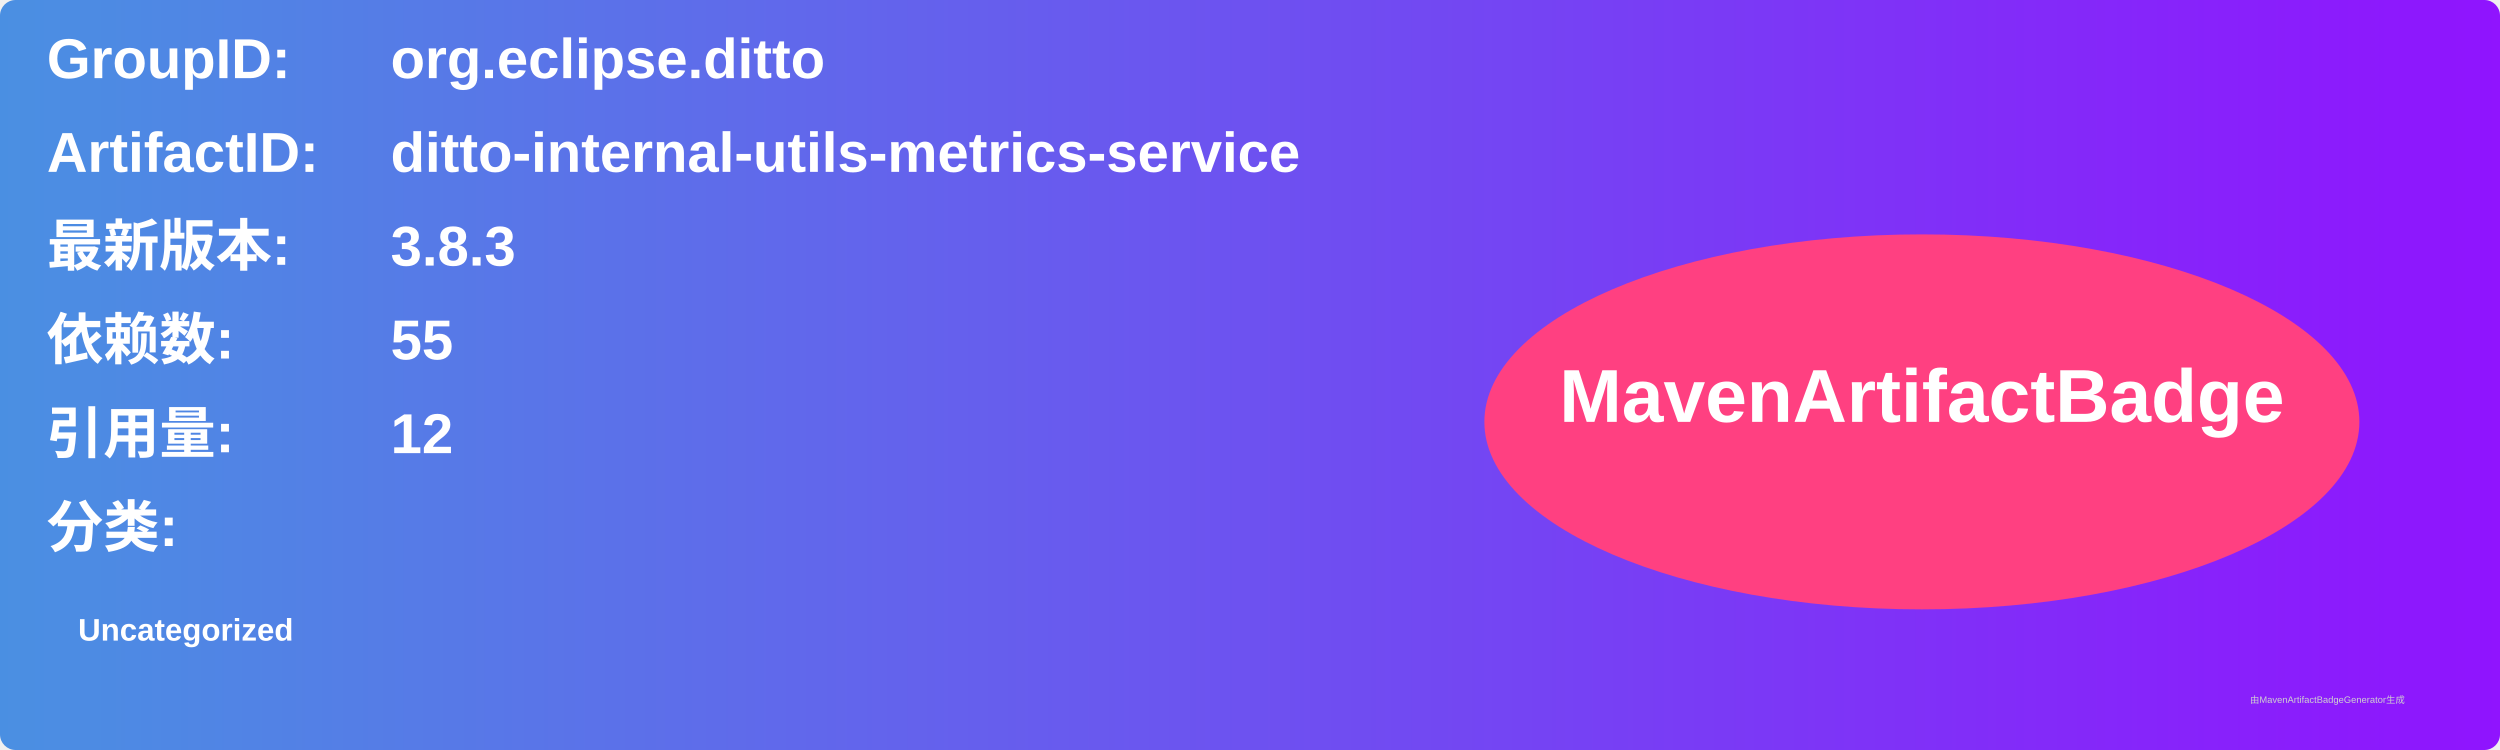
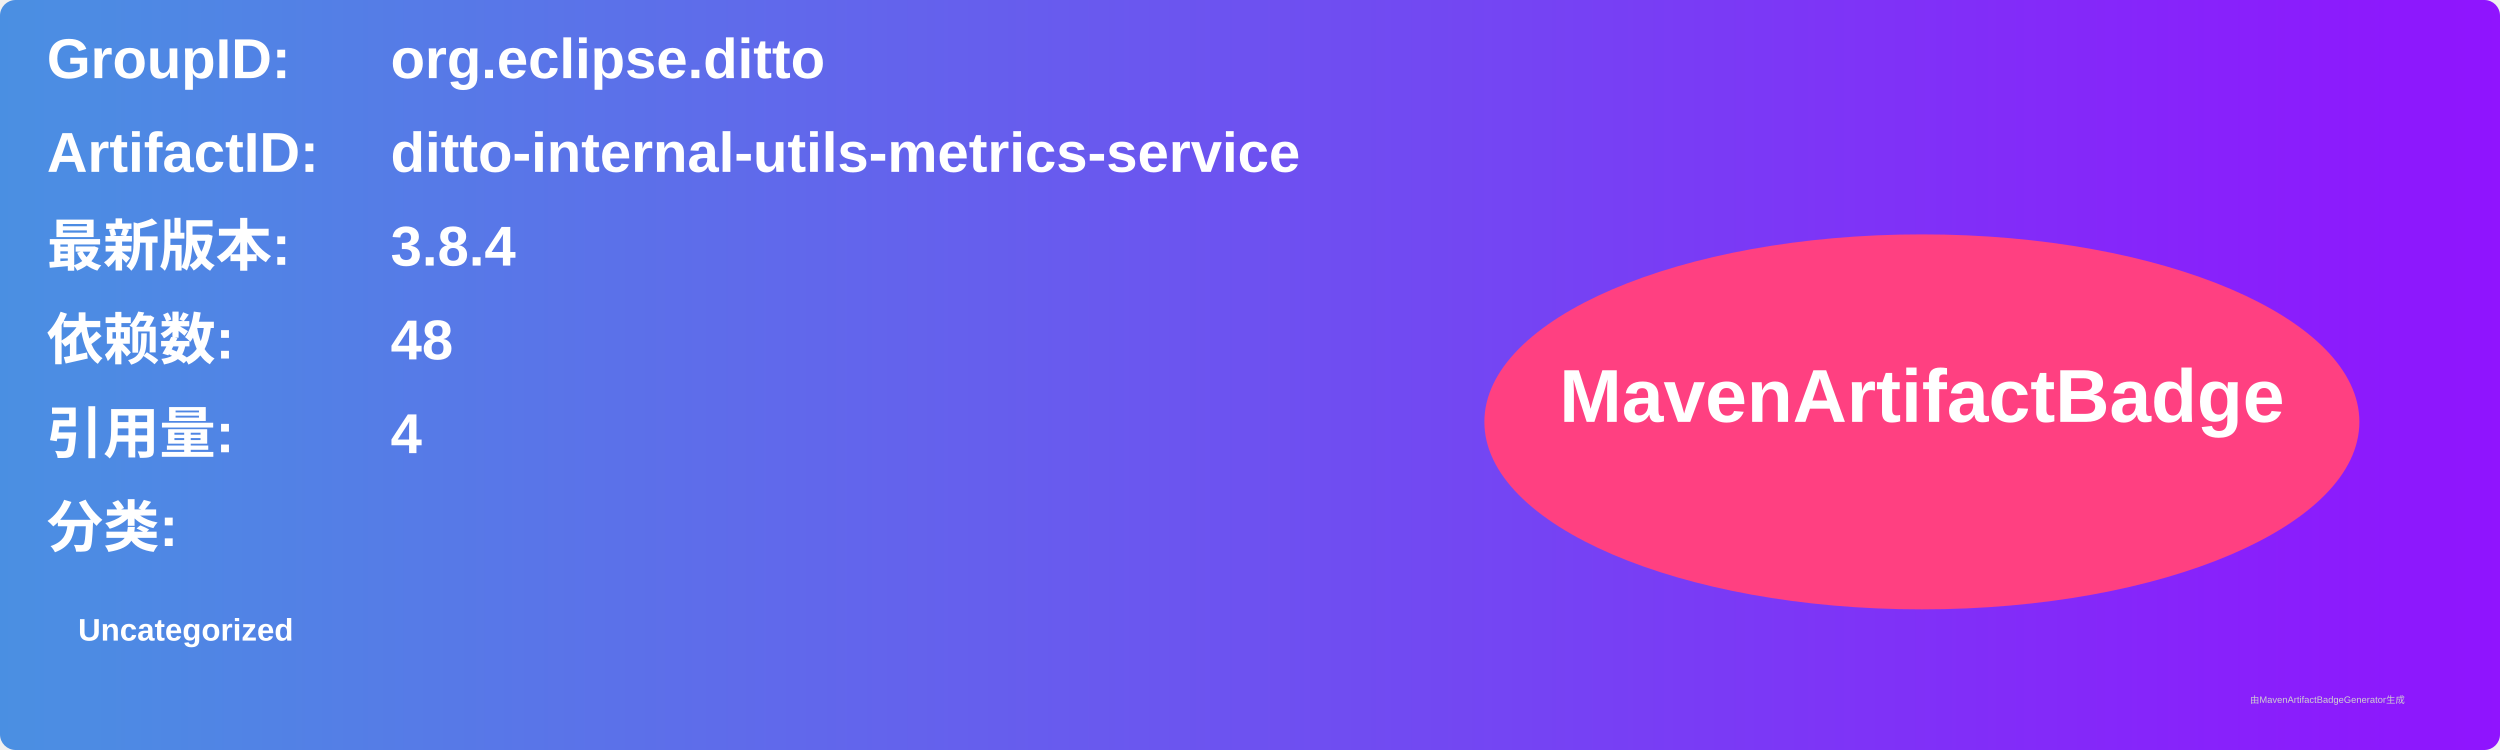
<svg xmlns="http://www.w3.org/2000/svg" width="800" height="240" viewBox="0 0 800 240">
  <linearGradient id="grad" x1="0%" y1="0%" x2="100%" y2="0%">
    <stop offset="0%" stop-color="#4a90e2" />
    <stop offset="100%" stop-color="#9013fe" />
  </linearGradient>
  <rect width="100%" height="100%" rx="5" ry="5" fill="url(#grad)" />
  <g transform="translate(15, 15)">
    <text x="0" y="10" font-family="Arial" font-size="18" fill="white" font-weight="bold" width="260">GroupID:</text>
    <text x="110" y="10" font-family="Arial" font-size="18" fill="white" font-weight="bold" width="460">org.eclipse.ditto</text>
    <text x="0" y="40" font-family="Arial" font-size="18" fill="white" font-weight="bold" width="260">ArtifactID:</text>
    <text x="110" y="40" font-family="Arial" font-size="18" fill="white" font-weight="bold" width="460">ditto-internal-utils-metrics-service</text>
    <text x="0" y="70" font-family="Arial" font-size="18" fill="white" font-weight="bold">最新版本:</text>
    <text x="110" y="70" font-family="Arial" font-size="18" fill="white" font-weight="bold">
-       <tspan font-weight="bold">3.8.3</tspan>
+       <tspan font-weight="bold">3.8.4</tspan>
    </text>
    <text x="0" y="100" font-family="Arial" font-size="18" fill="white" font-weight="bold">依赖数: </text>
    <text x="110" y="100" font-family="Arial" font-size="18" fill="white">
-       <tspan font-weight="bold">55</tspan>
+       <tspan font-weight="bold">48</tspan>
    </text>
    <text x="0" y="130" font-family="Arial" font-size="18" fill="white" font-weight="bold">引用量: </text>
    <text x="110" y="130" font-family="Arial" font-size="18" fill="white">
-       <tspan font-weight="bold">12</tspan>
+       <tspan font-weight="bold">4</tspan>
    </text>
    <text x="0" y="160" font-family="Arial" font-size="18" fill="white" font-weight="bold">分类:</text>
    <text x="10" y="190" font-family="Arial" font-size="10" fill="white">
      <tspan font-weight="bold">Uncategorized</tspan>
    </text>
    <ellipse cx="600" cy="120" rx="140" ry="60" fill="#ff4081" />
    <text x="600" y="120" text-anchor="middle" font-family="Arial" font-size="24" fill="white" font-weight="bold">MavenArtifactBadge</text>
  </g>
  <text x="720" y="225" font-family="Arial" font-size="3" fill="#d0d0d0">由MavenArtifactBadgeGenerator生成</text>
</svg>
